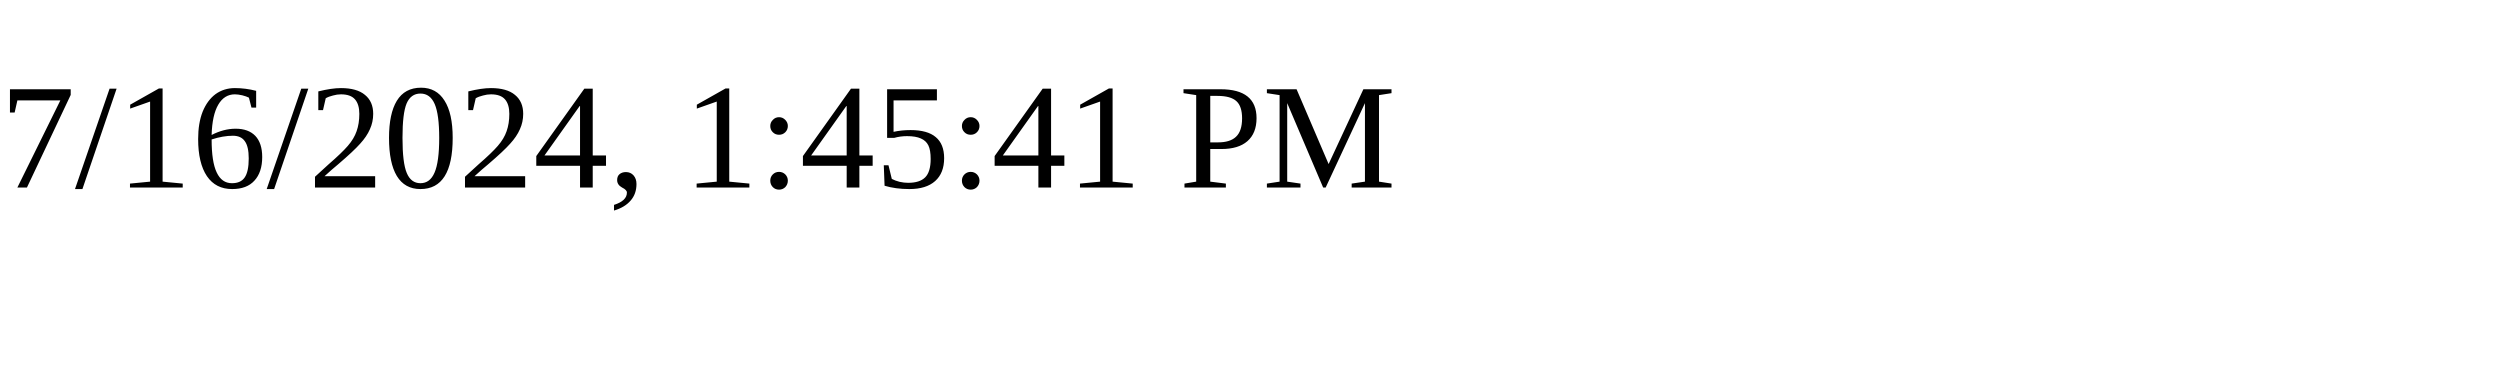
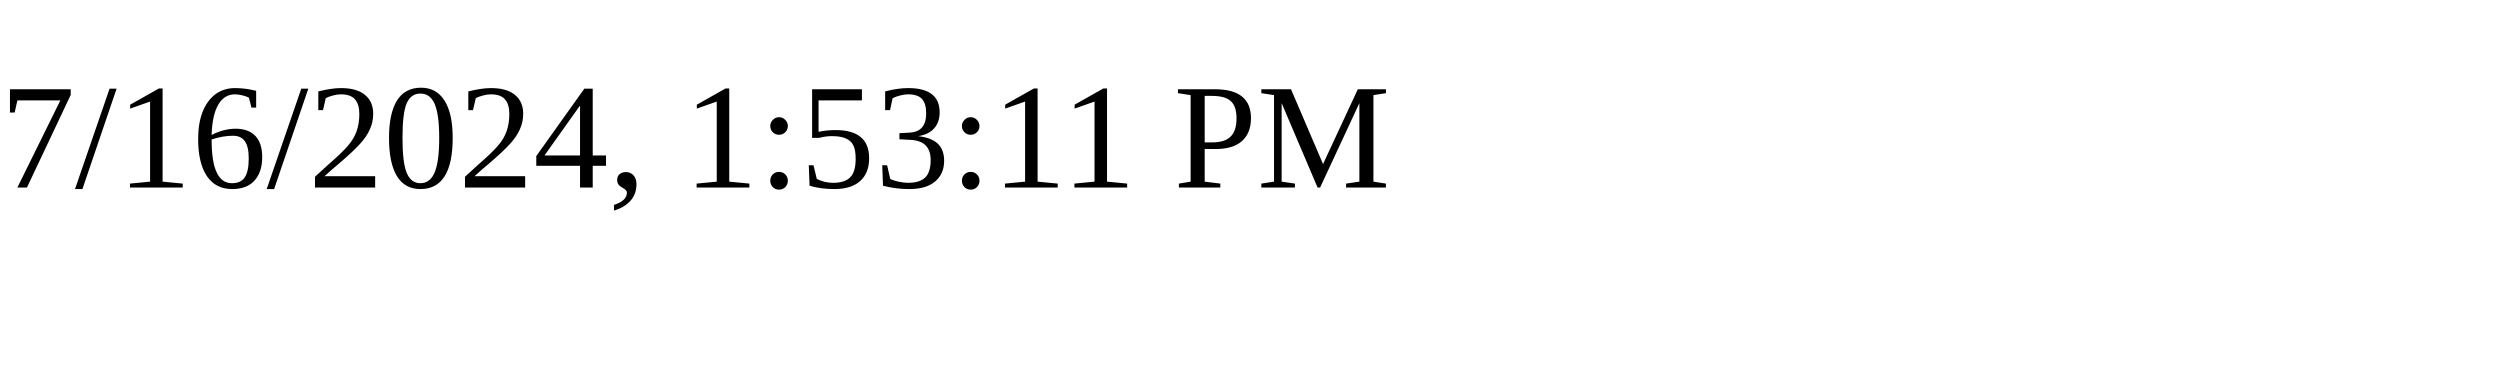
<svg xmlns="http://www.w3.org/2000/svg" height="30" width="200">
-   <text x="0" y="15">7/16/2024, 1:45:41 PM</text>
+   <text x="0" y="15">7/16/2024, 1:53:11 PM</text>
</svg>
